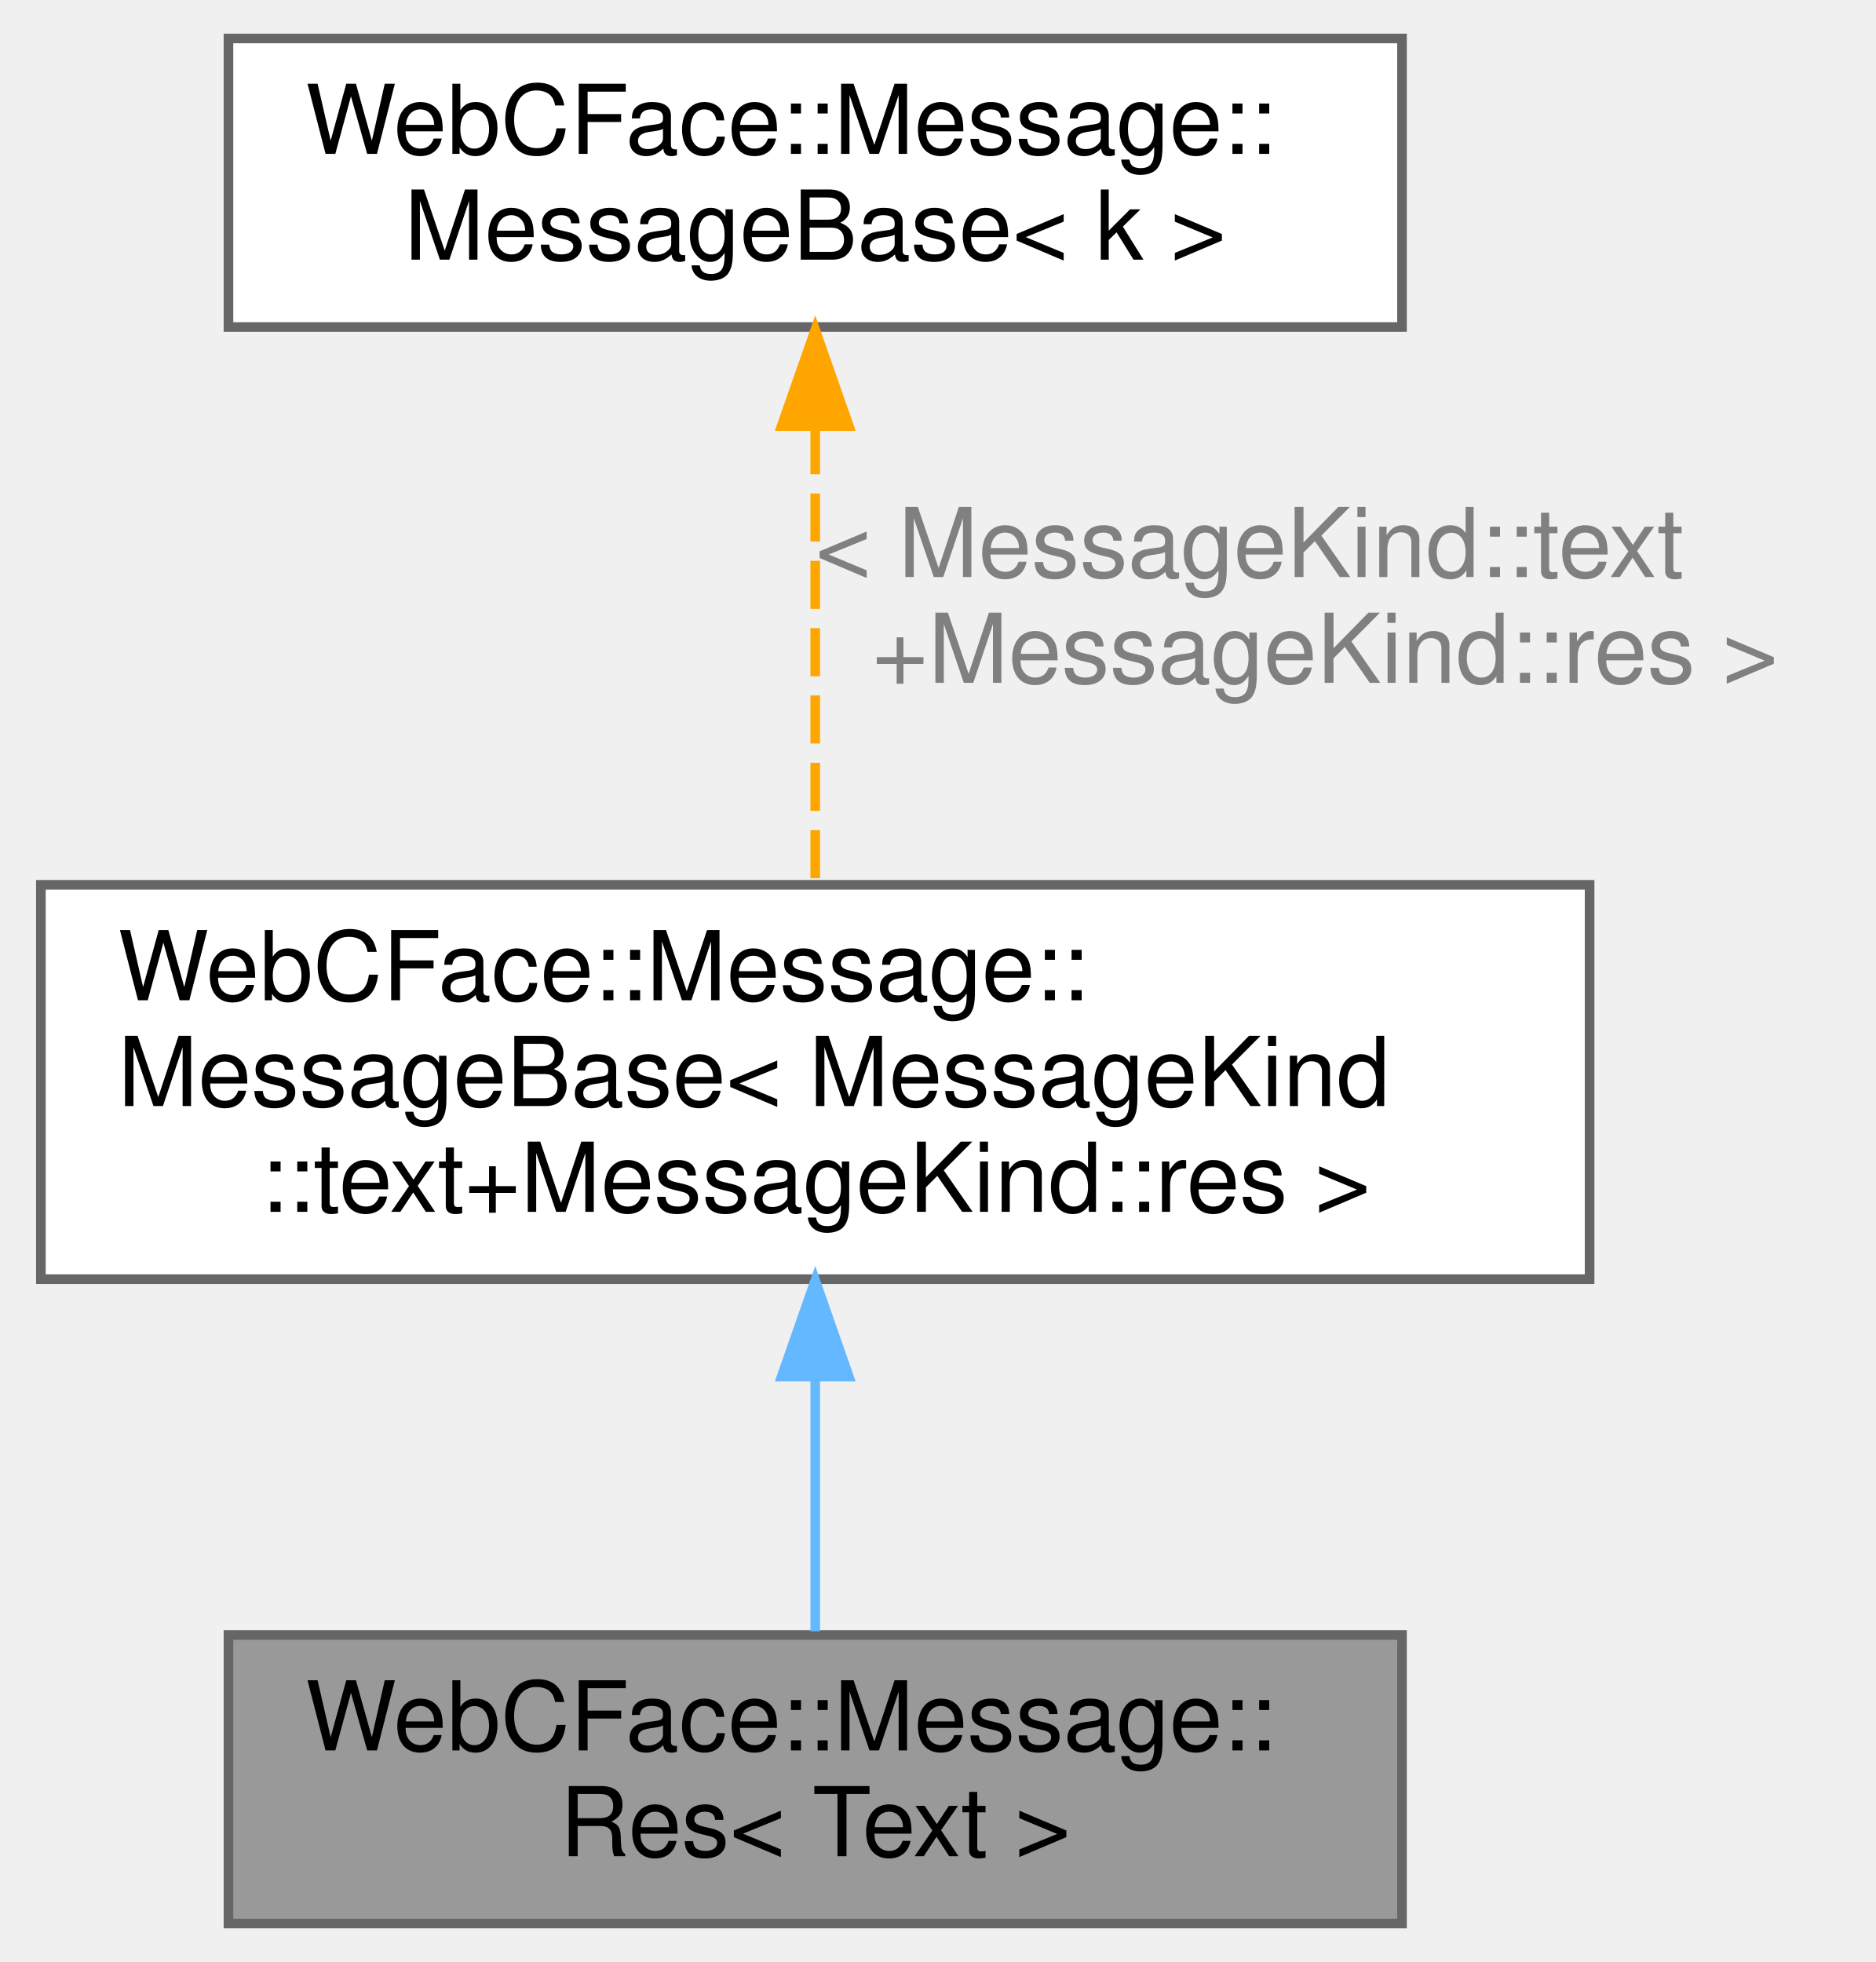
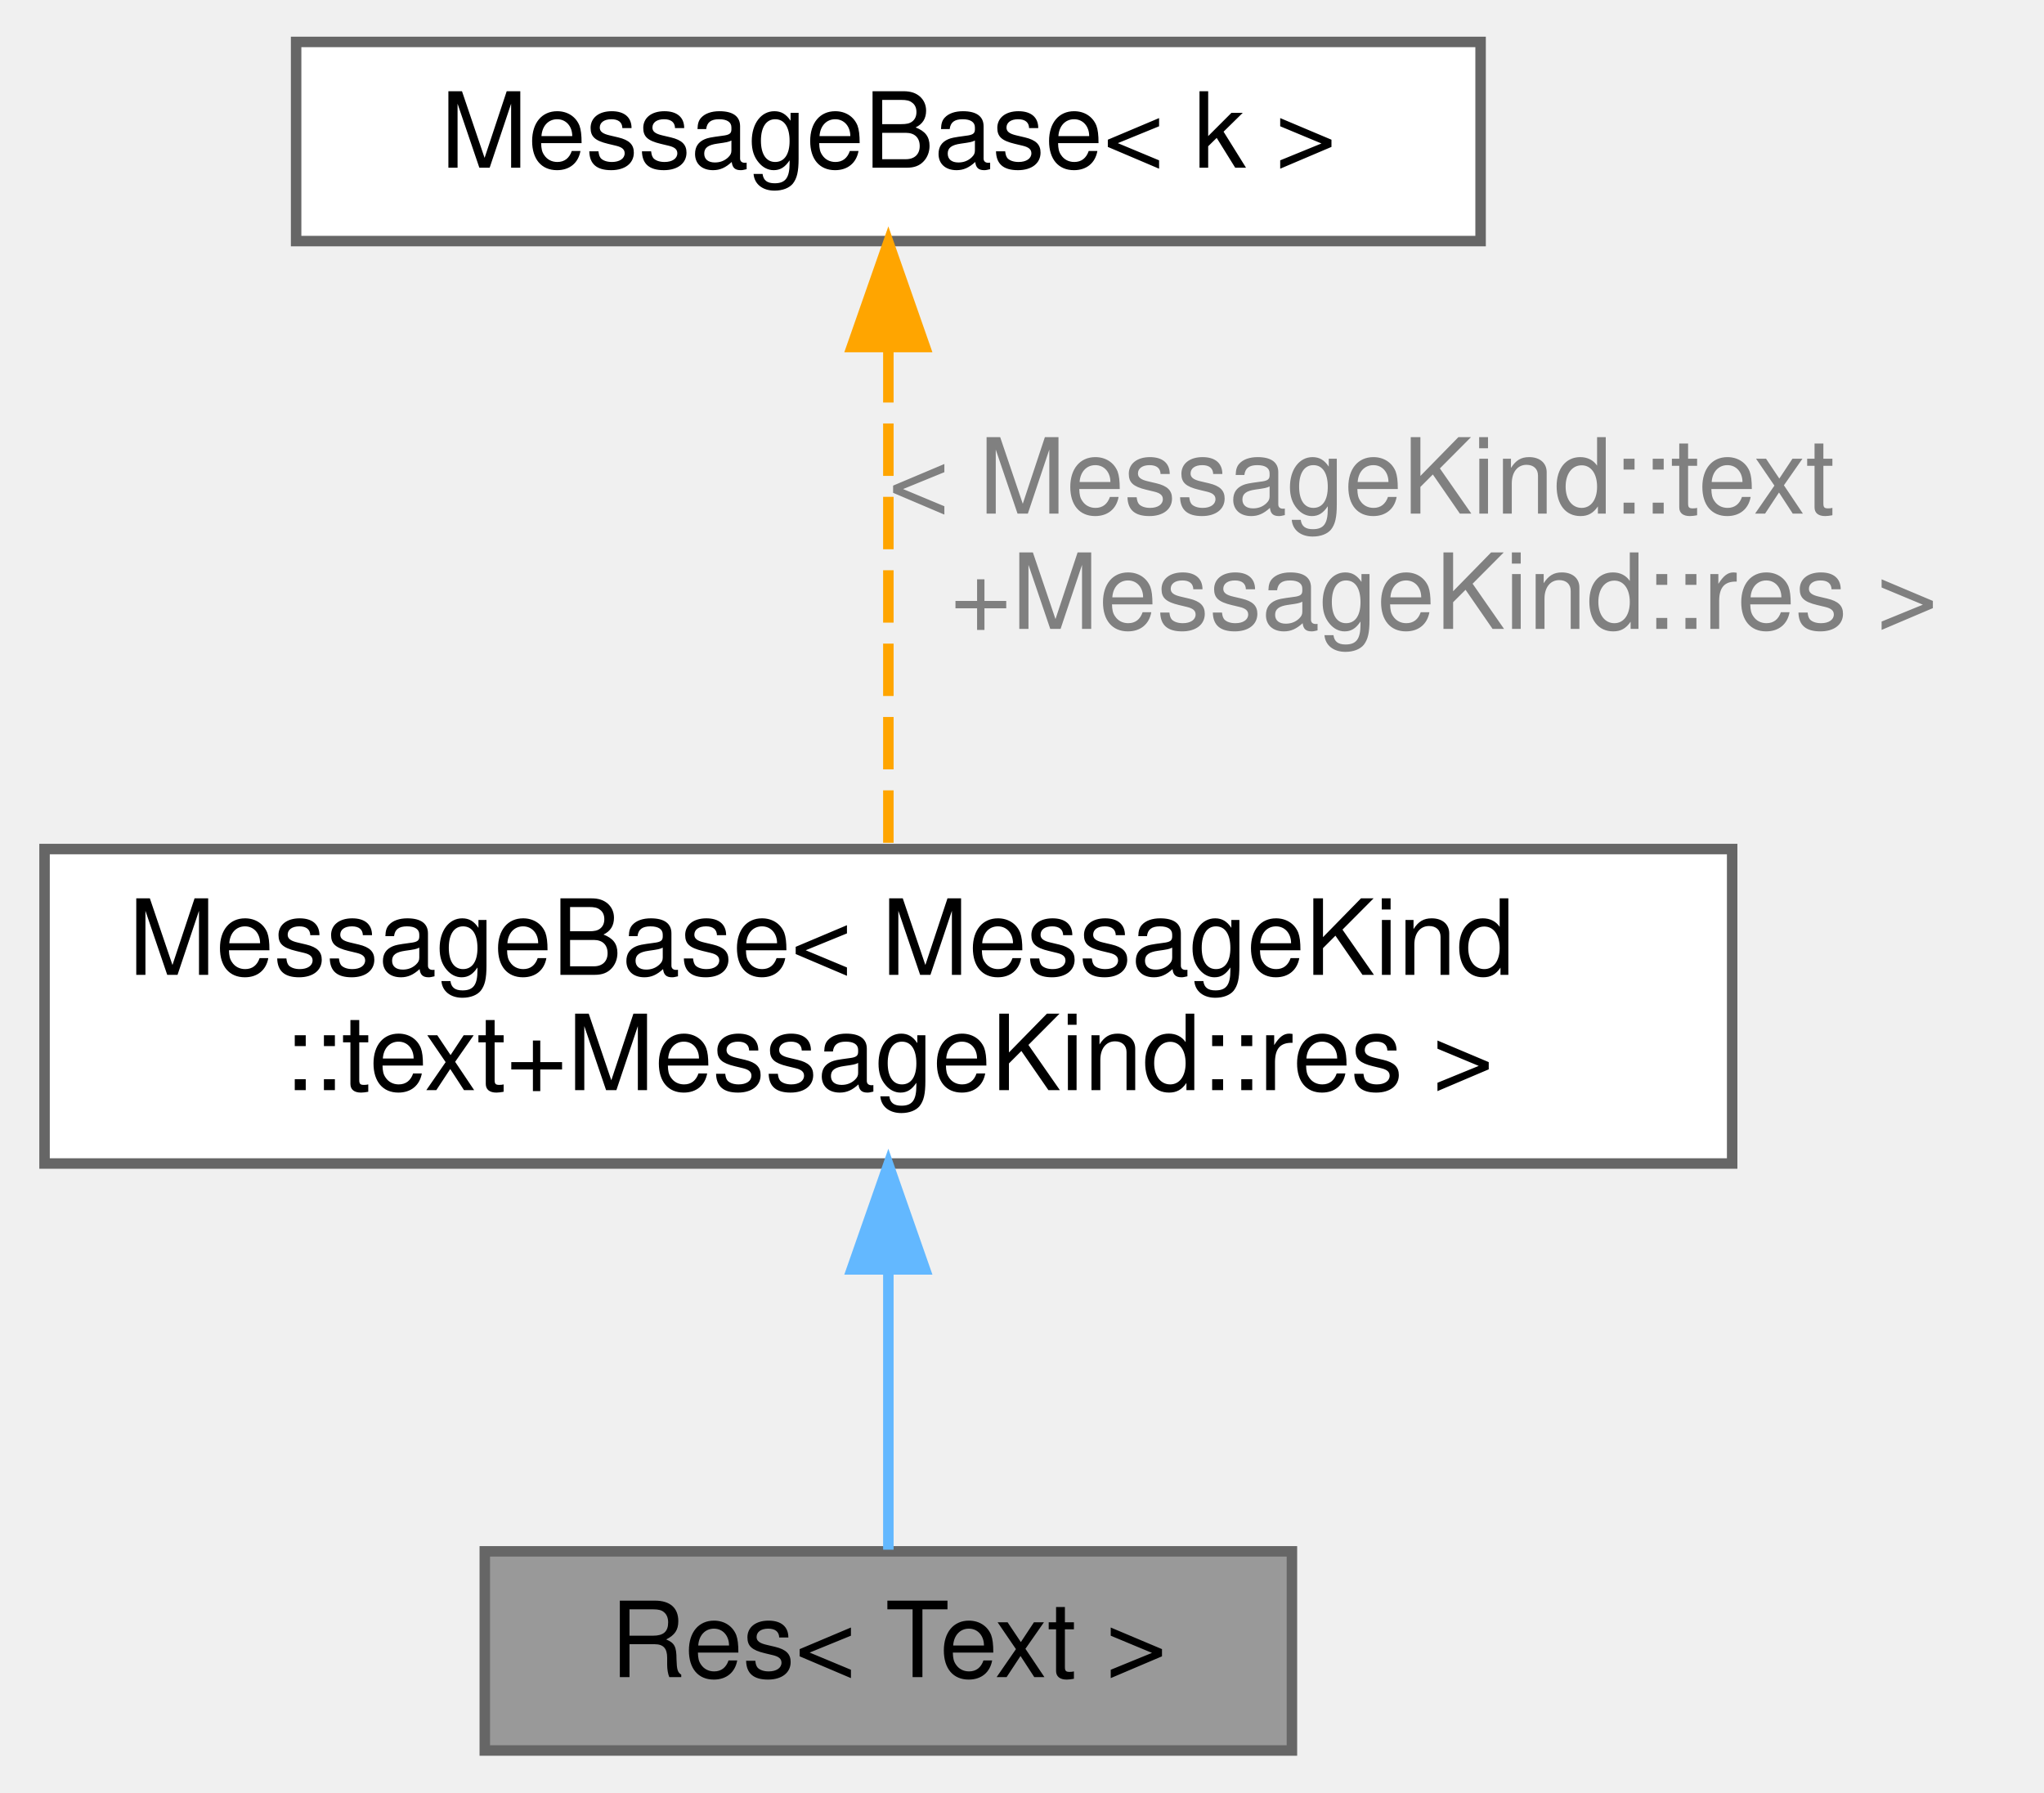
- <svg xmlns="http://www.w3.org/2000/svg" xmlns:xlink="http://www.w3.org/1999/xlink" width="195pt" height="204pt" viewBox="0.00 0.00 194.50 204.00">
-   <g id="graph0" class="graph" transform="scale(1 1) rotate(0) translate(4 200)">
+ <svg xmlns="http://www.w3.org/2000/svg" xmlns:xlink="http://www.w3.org/1999/xlink" width="195pt" height="171pt" viewBox="0.00 0.00 194.50 171.00">
+   <g id="graph0" class="graph" transform="scale(1 1) rotate(0) translate(4 167)">
    <g id="Node000001" class="node">
      <g id="a_Node000001">
        <a xlink:title=" ">
-           <polygon fill="#999999" stroke="#666666" points="141.5,-30 19.5,-30 19.5,0 141.5,0 141.5,-30" />
-           <text text-anchor="start" x="27.5" y="-18" font-family="Helvetica,sans-Serif" font-size="10.00">WebCFace::Message::</text>
+           <polygon fill="#999999" stroke="#666666" points="119,-19 42,-19 42,0 119,0 119,-19" />
          <text text-anchor="middle" x="80.5" y="-7" font-family="Helvetica,sans-Serif" font-size="10.00">Res&lt; Text &gt;</text>
        </a>
      </g>
    </g>
    <g id="Node000002" class="node">
      <g id="a_Node000002">
        <a xlink:href="structWebCFace_1_1Message_1_1MessageBase.html" target="_top" xlink:title=" ">
-           <polygon fill="white" stroke="#666666" points="161,-108 0,-108 0,-67 161,-67 161,-108" />
-           <text text-anchor="start" x="8" y="-96" font-family="Helvetica,sans-Serif" font-size="10.00">WebCFace::Message::</text>
-           <text text-anchor="start" x="8" y="-85" font-family="Helvetica,sans-Serif" font-size="10.00">MessageBase&lt; MessageKind</text>
-           <text text-anchor="middle" x="80.5" y="-74" font-family="Helvetica,sans-Serif" font-size="10.00">::text+MessageKind::res &gt;</text>
+           <polygon fill="white" stroke="#666666" points="161,-86 0,-86 0,-56 161,-56 161,-86" />
+           <text text-anchor="start" x="8" y="-74" font-family="Helvetica,sans-Serif" font-size="10.00">MessageBase&lt; MessageKind</text>
+           <text text-anchor="middle" x="80.5" y="-63" font-family="Helvetica,sans-Serif" font-size="10.00">::text+MessageKind::res &gt;</text>
        </a>
      </g>
    </g>
    <g id="edge1_Node000001_Node000002" class="edge">
      <g id="a_edge1_Node000001_Node000002">
        <a xlink:title=" ">
-           <path fill="none" stroke="#63b8ff" d="M80.5,-56.58C80.5,-47.51 80.5,-37.95 80.5,-30.39" />
-           <polygon fill="#63b8ff" stroke="#63b8ff" points="77,-56.86 80.5,-66.86 84,-56.86 77,-56.86" />
+           <path fill="none" stroke="#63b8ff" d="M80.5,-45.79C80.5,-36.36 80.5,-26.15 80.5,-19.16" />
+           <polygon fill="#63b8ff" stroke="#63b8ff" points="77,-45.9 80.5,-55.9 84,-45.9 77,-45.9" />
        </a>
      </g>
    </g>
    <g id="Node000003" class="node">
      <g id="a_Node000003">
        <a xlink:href="structWebCFace_1_1Message_1_1MessageBase.html" target="_top" xlink:title="型からkindを取得するためだけのベースクラス">
-           <polygon fill="white" stroke="#666666" points="141.5,-196 19.5,-196 19.5,-166 141.5,-166 141.5,-196" />
-           <text text-anchor="start" x="27.5" y="-184" font-family="Helvetica,sans-Serif" font-size="10.00">WebCFace::Message::</text>
-           <text text-anchor="middle" x="80.5" y="-173" font-family="Helvetica,sans-Serif" font-size="10.00">MessageBase&lt; k &gt;</text>
+           <polygon fill="white" stroke="#666666" points="137,-163 24,-163 24,-144 137,-144 137,-163" />
+           <text text-anchor="middle" x="80.5" y="-151" font-family="Helvetica,sans-Serif" font-size="10.00">MessageBase&lt; k &gt;</text>
        </a>
      </g>
    </g>
    <g id="edge2_Node000002_Node000003" class="edge">
      <g id="a_edge2_Node000002_Node000003">
        <a xlink:title=" ">
-           <path fill="none" stroke="orange" stroke-dasharray="5,2" d="M80.5,-155.69C80.5,-140.82 80.5,-122.05 80.5,-108.13" />
-           <polygon fill="orange" stroke="orange" points="77,-155.7 80.5,-165.7 84,-155.7 77,-155.7" />
+           <path fill="none" stroke="orange" stroke-dasharray="5,2" d="M80.5,-133.6C80.5,-119.1 80.5,-99.4 80.5,-86.22" />
+           <polygon fill="orange" stroke="orange" points="77,-133.89 80.5,-143.89 84,-133.89 77,-133.89" />
        </a>
      </g>
-       <text text-anchor="start" x="80.5" y="-140" font-family="Helvetica,sans-Serif" font-size="10.00" fill="grey"> &lt; MessageKind::text</text>
-       <text text-anchor="middle" x="133.5" y="-129" font-family="Helvetica,sans-Serif" font-size="10.00" fill="grey">+MessageKind::res &gt;</text>
+       <text text-anchor="start" x="80.5" y="-118" font-family="Helvetica,sans-Serif" font-size="10.00" fill="grey"> &lt; MessageKind::text</text>
+       <text text-anchor="middle" x="133.5" y="-107" font-family="Helvetica,sans-Serif" font-size="10.00" fill="grey">+MessageKind::res &gt;</text>
    </g>
  </g>
</svg>
